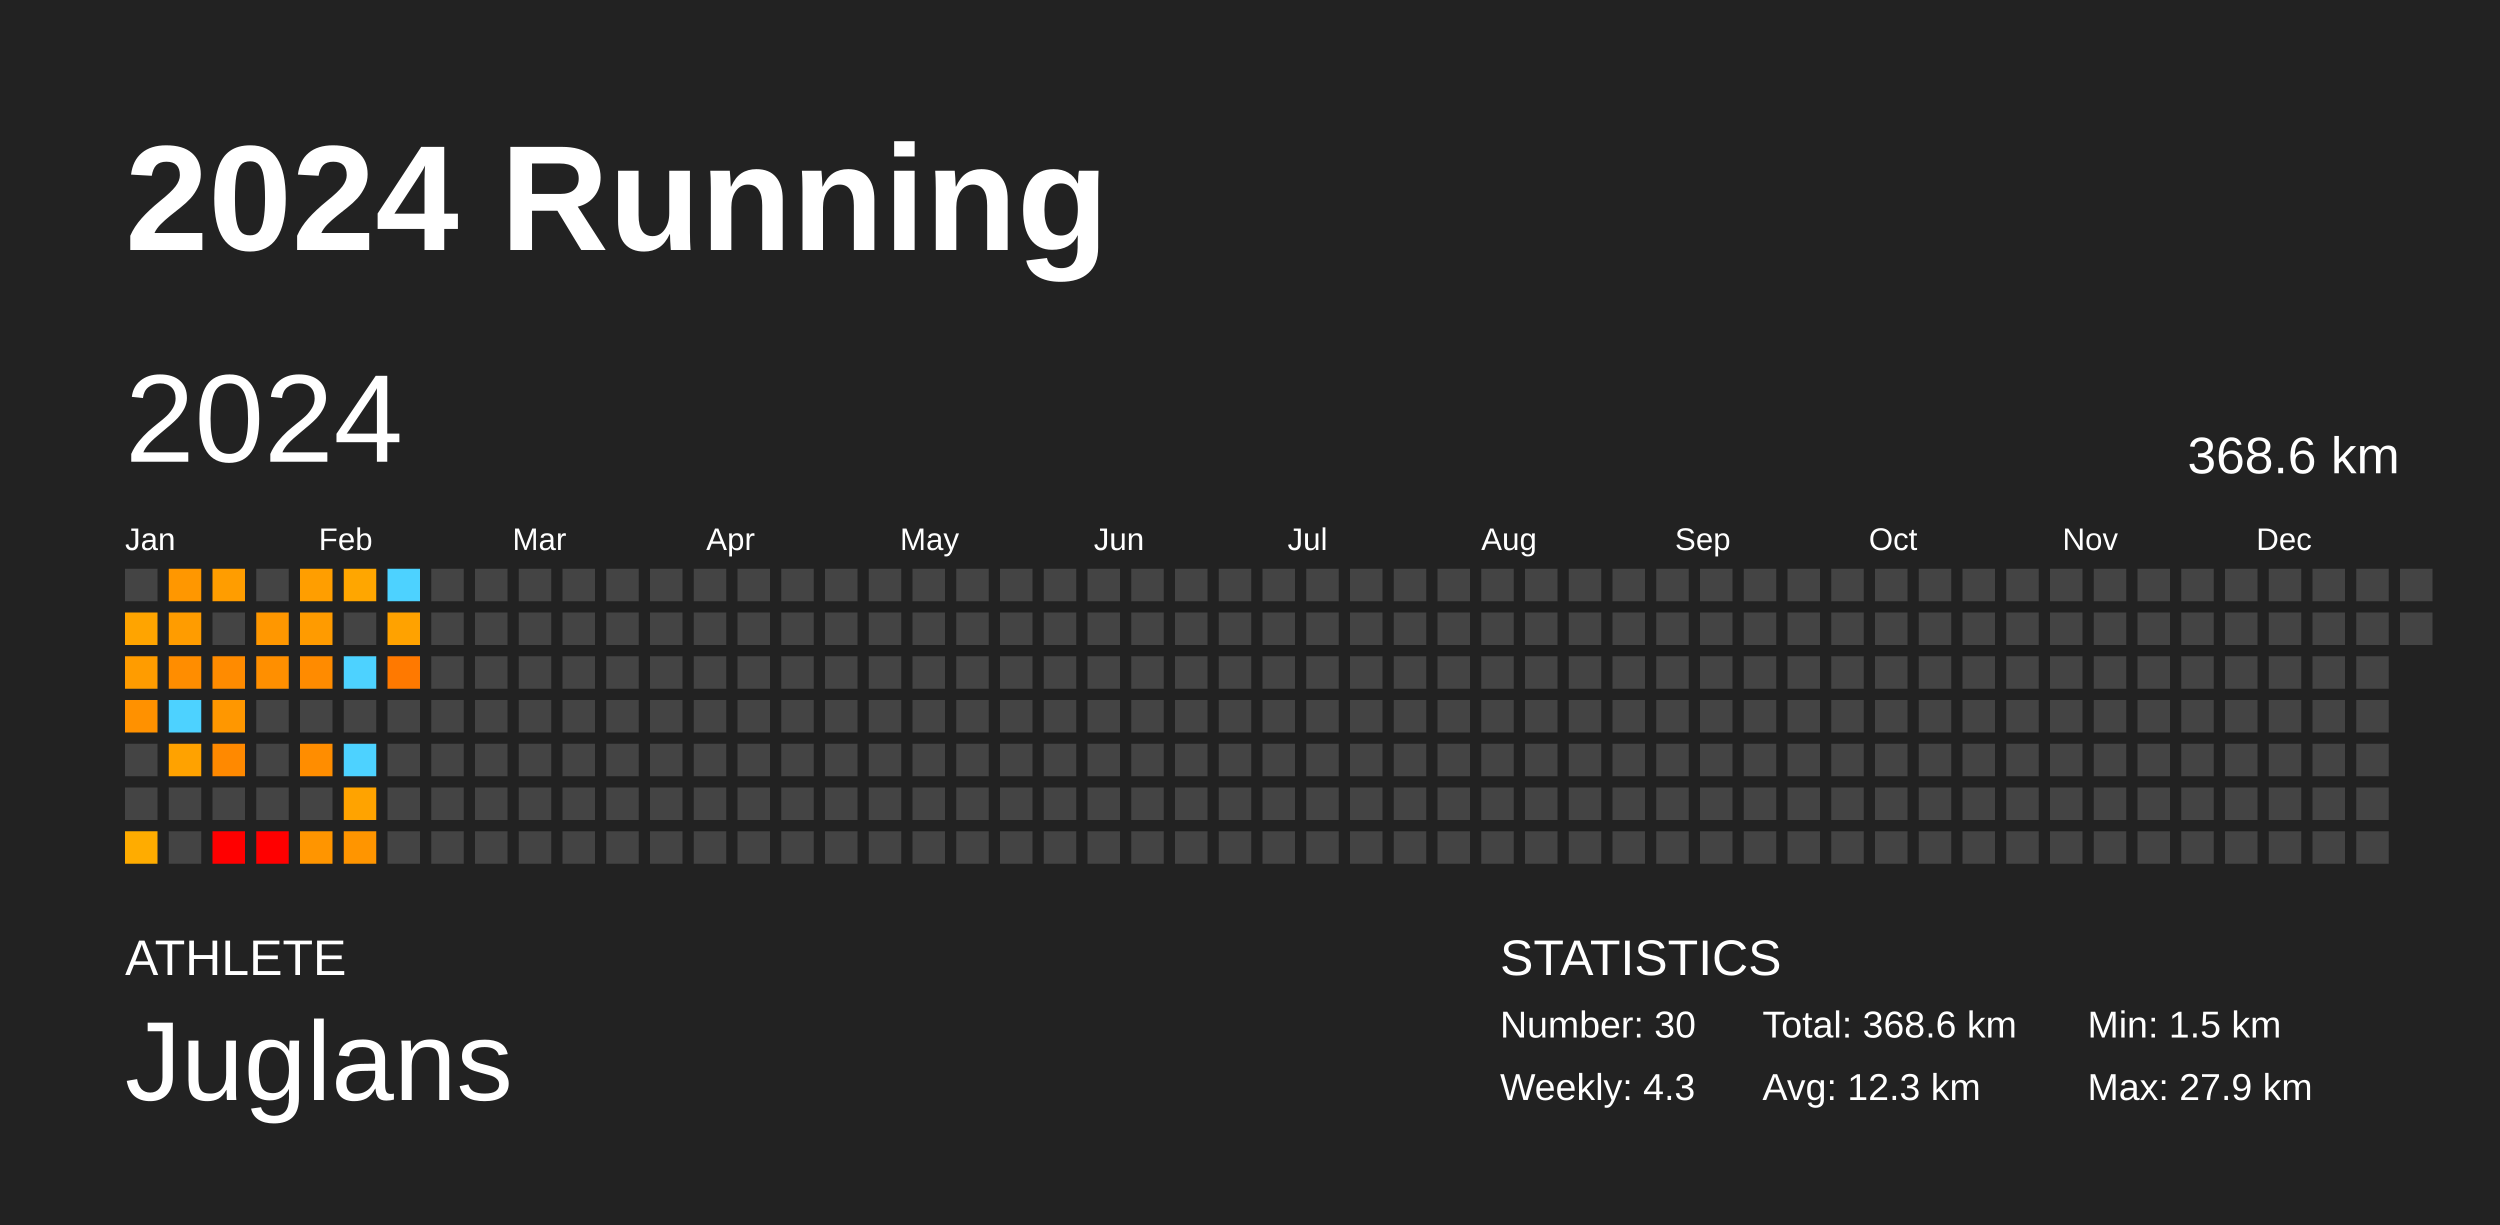
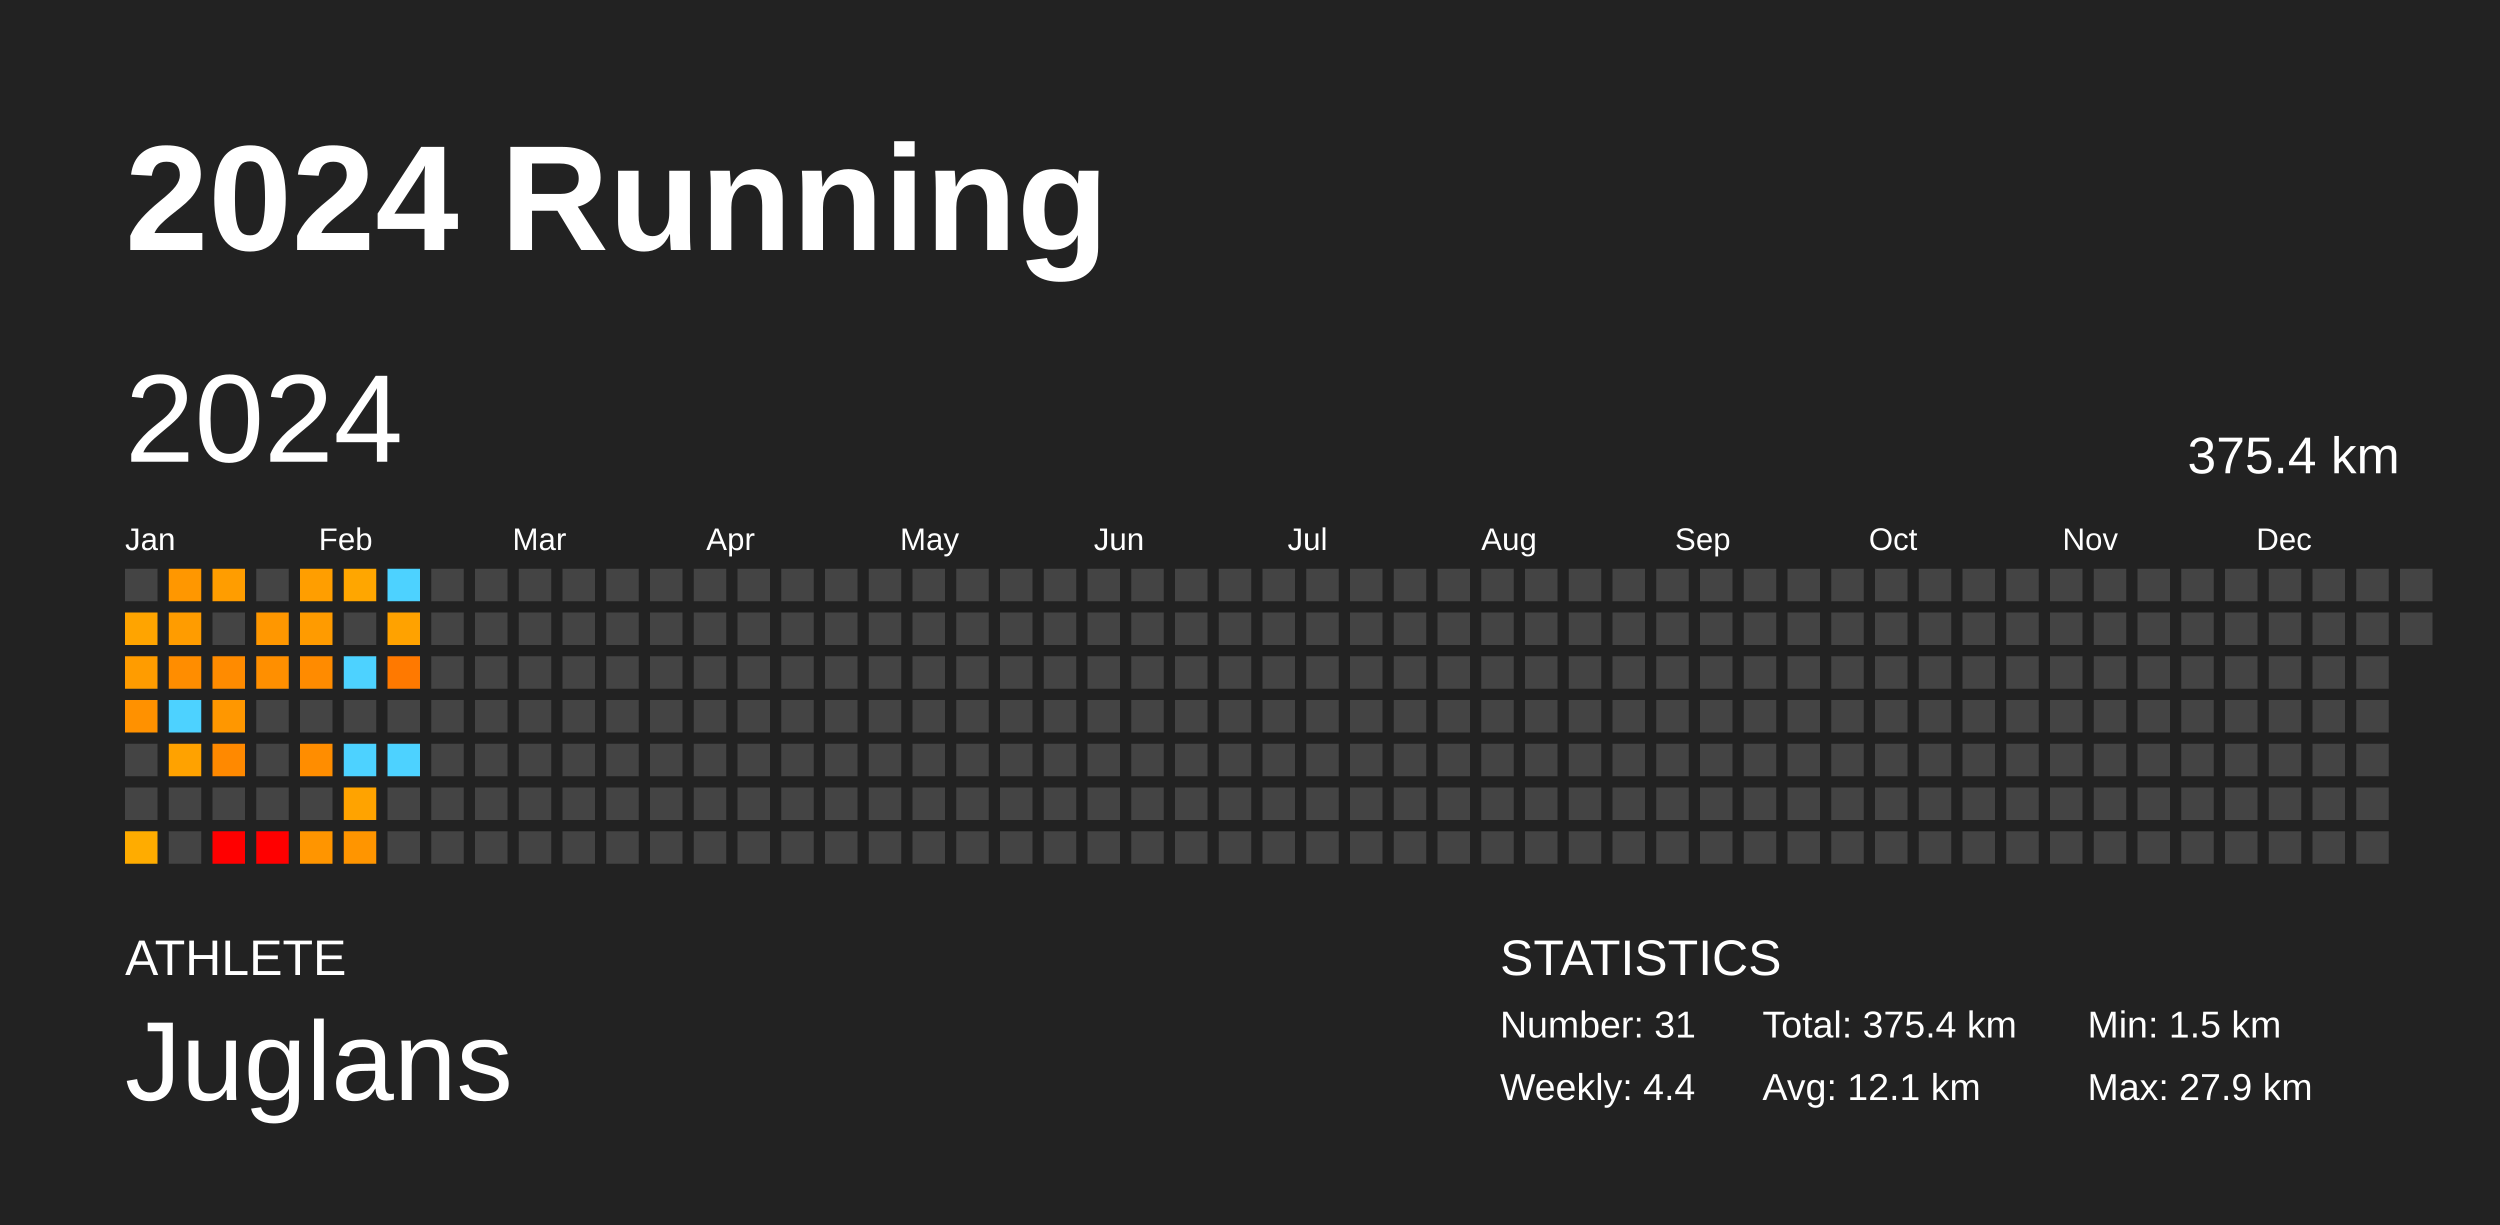
<svg xmlns="http://www.w3.org/2000/svg" baseProfile="full" height="98mm" version="1.1" viewBox="0,0,200,98" width="200mm">
  <defs />
  <rect fill="#222222" height="98" width="200" x="0" y="0" />
  <text fill="#FFFFFF" style="font-size:12px; font-family:Arial; font-weight:bold;" x="10" y="20">2024 Running</text>
  <text fill="#FFFFFF" style="font-size:4px; font-family:Arial" x="10" y="78">ATHLETE</text>
  <text fill="#FFFFFF" style="font-size:9px; font-family:Arial" x="10" y="88">Juglans</text>
  <text fill="#FFFFFF" style="font-size:4px; font-family:Arial" x="120" y="78">STATISTICS</text>
-   <text fill="#FFFFFF" style="font-size:3px; font-family:Arial" x="120" y="83">Number: 30</text>
-   <text fill="#FFFFFF" style="font-size:3px; font-family:Arial" x="120" y="88">Weekly: 4.3</text>
-   <text fill="#FFFFFF" style="font-size:3px; font-family:Arial" x="141" y="83">Total: 368.6 km</text>
-   <text fill="#FFFFFF" style="font-size:3px; font-family:Arial" x="141" y="88">Avg: 12.3 km</text>
+   <text fill="#FFFFFF" style="font-size:3px; font-family:Arial" x="120" y="83">Number: 31</text>
+   <text fill="#FFFFFF" style="font-size:3px; font-family:Arial" x="120" y="88">Weekly: 4.4</text>
+   <text fill="#FFFFFF" style="font-size:3px; font-family:Arial" x="141" y="83">Total: 375.4 km</text>
+   <text fill="#FFFFFF" style="font-size:3px; font-family:Arial" x="141" y="88">Avg: 12.1 km</text>
  <text fill="#FFFFFF" style="font-size:3px; font-family:Arial" x="167" y="83">Min: 1.5 km</text>
  <text fill="#FFFFFF" style="font-size:3px; font-family:Arial" x="167" y="88">Max: 27.9 km</text>
  <text dominant-baseline="hanging" fill="#FFFFFF" style="font-size:10.0px; font-family:Arial;" x="10" y="30">2024</text>
-   <text dominant-baseline="hanging" fill="#FFFFFF" style="font-size:4.125px; font-family:Arial;" x="175" y="35">368.6 km</text>
+   <text dominant-baseline="hanging" fill="#FFFFFF" style="font-size:4.125px; font-family:Arial;" x="175" y="35">375.4 km</text>
  <text fill="#FFFFFF" style="font-size:2.5px; font-family:Arial" x="10.0" y="44">Jan</text>
  <text fill="#FFFFFF" style="font-size:2.5px; font-family:Arial" x="25.5" y="44">Feb</text>
  <text fill="#FFFFFF" style="font-size:2.5px; font-family:Arial" x="41.0" y="44">Mar</text>
  <text fill="#FFFFFF" style="font-size:2.5px; font-family:Arial" x="56.5" y="44">Apr</text>
  <text fill="#FFFFFF" style="font-size:2.5px; font-family:Arial" x="72.0" y="44">May</text>
  <text fill="#FFFFFF" style="font-size:2.5px; font-family:Arial" x="87.5" y="44">Jun</text>
  <text fill="#FFFFFF" style="font-size:2.5px; font-family:Arial" x="103.0" y="44">Jul</text>
  <text fill="#FFFFFF" style="font-size:2.5px; font-family:Arial" x="118.5" y="44">Aug</text>
  <text fill="#FFFFFF" style="font-size:2.5px; font-family:Arial" x="134.0" y="44">Sep</text>
  <text fill="#FFFFFF" style="font-size:2.5px; font-family:Arial" x="149.5" y="44">Oct</text>
  <text fill="#FFFFFF" style="font-size:2.5px; font-family:Arial" x="165.0" y="44">Nov</text>
  <text fill="#FFFFFF" style="font-size:2.5px; font-family:Arial" x="180.5" y="44">Dec</text>
  <rect fill="#444444" height="2.6" width="2.6" x="10.0" y="45.5" />
  <rect fill="#ffa400" height="2.6" width="2.6" x="10.0" y="49.0" />
  <rect fill="#ff9c00" height="2.6" width="2.6" x="10.0" y="52.5" />
  <rect fill="#ff9100" height="2.6" width="2.6" x="10.0" y="56.0" />
  <rect fill="#444444" height="2.6" width="2.6" x="10.0" y="59.5" />
  <rect fill="#444444" height="2.6" width="2.6" x="10.0" y="63.0" />
  <rect fill="#ffac00" height="2.6" width="2.6" x="10.0" y="66.5" />
  <rect fill="#ff9700" height="2.6" width="2.6" x="13.5" y="45.5" />
  <rect fill="#ff9c00" height="2.6" width="2.6" x="13.5" y="49.0" />
  <rect fill="#ff8d00" height="2.6" width="2.6" x="13.5" y="52.5" />
  <rect fill="#4dd2ff" height="2.6" width="2.6" x="13.5" y="56.0" />
  <rect fill="#ffa200" height="2.6" width="2.6" x="13.5" y="59.5" />
  <rect fill="#444444" height="2.6" width="2.6" x="13.5" y="63.0" />
  <rect fill="#444444" height="2.6" width="2.6" x="13.5" y="66.5" />
  <rect fill="#ff9d00" height="2.6" width="2.6" x="17.0" y="45.5" />
  <rect fill="#444444" height="2.6" width="2.6" x="17.0" y="49.0" />
  <rect fill="#ff8b00" height="2.6" width="2.6" x="17.0" y="52.5" />
  <rect fill="#ff9700" height="2.6" width="2.6" x="17.0" y="56.0" />
  <rect fill="#ff8900" height="2.6" width="2.6" x="17.0" y="59.5" />
  <rect fill="#444444" height="2.6" width="2.6" x="17.0" y="63.0" />
  <rect fill="red" height="2.6" width="2.6" x="17.0" y="66.5" />
  <rect fill="#444444" height="2.6" width="2.6" x="20.5" y="45.5" />
  <rect fill="#ff9700" height="2.6" width="2.6" x="20.5" y="49.0" />
  <rect fill="#ff8f00" height="2.6" width="2.6" x="20.5" y="52.5" />
  <rect fill="#444444" height="2.6" width="2.6" x="20.5" y="56.0" />
  <rect fill="#444444" height="2.6" width="2.6" x="20.5" y="59.5" />
  <rect fill="#444444" height="2.6" width="2.6" x="20.5" y="63.0" />
  <rect fill="red" height="2.6" width="2.6" x="20.5" y="66.5" />
  <rect fill="#ff9e00" height="2.6" width="2.6" x="24.0" y="45.5" />
  <rect fill="#ff9b00" height="2.6" width="2.6" x="24.0" y="49.0" />
  <rect fill="#ff8b00" height="2.6" width="2.6" x="24.0" y="52.5" />
  <rect fill="#444444" height="2.6" width="2.6" x="24.0" y="56.0" />
  <rect fill="#ff8d00" height="2.6" width="2.6" x="24.0" y="59.5" />
  <rect fill="#444444" height="2.6" width="2.6" x="24.0" y="63.0" />
  <rect fill="#ff9500" height="2.6" width="2.6" x="24.0" y="66.5" />
  <rect fill="#ffa600" height="2.6" width="2.6" x="27.5" y="45.5" />
  <rect fill="#444444" height="2.6" width="2.6" x="27.5" y="49.0" />
  <rect fill="#4dd2ff" height="2.6" width="2.6" x="27.5" y="52.5" />
  <rect fill="#444444" height="2.6" width="2.6" x="27.5" y="56.0" />
  <rect fill="#4dd2ff" height="2.6" width="2.6" x="27.5" y="59.5" />
  <rect fill="#ffa300" height="2.6" width="2.6" x="27.5" y="63.0" />
  <rect fill="#ff9500" height="2.6" width="2.6" x="27.5" y="66.5" />
  <rect fill="#4dd2ff" height="2.6" width="2.6" x="31.0" y="45.5" />
  <rect fill="#ffa200" height="2.6" width="2.6" x="31.0" y="49.0" />
  <rect fill="#ff7900" height="2.6" width="2.6" x="31.0" y="52.5" />
  <rect fill="#444444" height="2.6" width="2.6" x="31.0" y="56.0" />
-   <rect fill="#444444" height="2.6" width="2.6" x="31.0" y="59.5" />
+   <rect fill="#4dd2ff" height="2.6" width="2.6" x="31.0" y="59.5" />
  <rect fill="#444444" height="2.6" width="2.6" x="31.0" y="63.0" />
  <rect fill="#444444" height="2.6" width="2.6" x="31.0" y="66.5" />
  <rect fill="#444444" height="2.6" width="2.6" x="34.5" y="45.5" />
  <rect fill="#444444" height="2.6" width="2.6" x="34.5" y="49.0" />
  <rect fill="#444444" height="2.6" width="2.6" x="34.5" y="52.5" />
  <rect fill="#444444" height="2.6" width="2.6" x="34.5" y="56.0" />
  <rect fill="#444444" height="2.6" width="2.6" x="34.5" y="59.5" />
  <rect fill="#444444" height="2.6" width="2.6" x="34.5" y="63.0" />
  <rect fill="#444444" height="2.6" width="2.6" x="34.5" y="66.5" />
  <rect fill="#444444" height="2.6" width="2.6" x="38.0" y="45.5" />
  <rect fill="#444444" height="2.6" width="2.6" x="38.0" y="49.0" />
  <rect fill="#444444" height="2.6" width="2.6" x="38.0" y="52.5" />
  <rect fill="#444444" height="2.6" width="2.6" x="38.0" y="56.0" />
  <rect fill="#444444" height="2.6" width="2.6" x="38.0" y="59.5" />
  <rect fill="#444444" height="2.6" width="2.6" x="38.0" y="63.0" />
  <rect fill="#444444" height="2.6" width="2.6" x="38.0" y="66.5" />
  <rect fill="#444444" height="2.6" width="2.6" x="41.5" y="45.5" />
  <rect fill="#444444" height="2.6" width="2.6" x="41.5" y="49.0" />
  <rect fill="#444444" height="2.6" width="2.6" x="41.5" y="52.5" />
  <rect fill="#444444" height="2.6" width="2.6" x="41.5" y="56.0" />
  <rect fill="#444444" height="2.6" width="2.6" x="41.5" y="59.5" />
  <rect fill="#444444" height="2.6" width="2.6" x="41.5" y="63.0" />
  <rect fill="#444444" height="2.6" width="2.6" x="41.5" y="66.5" />
  <rect fill="#444444" height="2.6" width="2.6" x="45.0" y="45.5" />
  <rect fill="#444444" height="2.6" width="2.6" x="45.0" y="49.0" />
  <rect fill="#444444" height="2.6" width="2.6" x="45.0" y="52.5" />
  <rect fill="#444444" height="2.6" width="2.6" x="45.0" y="56.0" />
  <rect fill="#444444" height="2.6" width="2.6" x="45.0" y="59.5" />
  <rect fill="#444444" height="2.6" width="2.6" x="45.0" y="63.0" />
  <rect fill="#444444" height="2.6" width="2.6" x="45.0" y="66.5" />
  <rect fill="#444444" height="2.6" width="2.6" x="48.5" y="45.5" />
  <rect fill="#444444" height="2.6" width="2.6" x="48.5" y="49.0" />
  <rect fill="#444444" height="2.6" width="2.6" x="48.5" y="52.5" />
  <rect fill="#444444" height="2.6" width="2.6" x="48.5" y="56.0" />
  <rect fill="#444444" height="2.6" width="2.6" x="48.5" y="59.5" />
  <rect fill="#444444" height="2.6" width="2.6" x="48.5" y="63.0" />
  <rect fill="#444444" height="2.6" width="2.6" x="48.5" y="66.5" />
  <rect fill="#444444" height="2.6" width="2.6" x="52.0" y="45.5" />
  <rect fill="#444444" height="2.6" width="2.6" x="52.0" y="49.0" />
  <rect fill="#444444" height="2.6" width="2.6" x="52.0" y="52.5" />
  <rect fill="#444444" height="2.6" width="2.6" x="52.0" y="56.0" />
  <rect fill="#444444" height="2.6" width="2.6" x="52.0" y="59.5" />
  <rect fill="#444444" height="2.6" width="2.6" x="52.0" y="63.0" />
  <rect fill="#444444" height="2.6" width="2.6" x="52.0" y="66.5" />
  <rect fill="#444444" height="2.6" width="2.6" x="55.5" y="45.5" />
  <rect fill="#444444" height="2.6" width="2.6" x="55.5" y="49.0" />
  <rect fill="#444444" height="2.6" width="2.6" x="55.5" y="52.5" />
  <rect fill="#444444" height="2.6" width="2.6" x="55.5" y="56.0" />
  <rect fill="#444444" height="2.6" width="2.6" x="55.5" y="59.5" />
  <rect fill="#444444" height="2.6" width="2.6" x="55.5" y="63.0" />
  <rect fill="#444444" height="2.6" width="2.6" x="55.5" y="66.5" />
  <rect fill="#444444" height="2.6" width="2.6" x="59.0" y="45.5" />
  <rect fill="#444444" height="2.6" width="2.6" x="59.0" y="49.0" />
  <rect fill="#444444" height="2.6" width="2.6" x="59.0" y="52.5" />
  <rect fill="#444444" height="2.6" width="2.6" x="59.0" y="56.0" />
  <rect fill="#444444" height="2.6" width="2.6" x="59.0" y="59.5" />
  <rect fill="#444444" height="2.6" width="2.6" x="59.0" y="63.0" />
  <rect fill="#444444" height="2.6" width="2.6" x="59.0" y="66.5" />
  <rect fill="#444444" height="2.6" width="2.6" x="62.5" y="45.5" />
  <rect fill="#444444" height="2.6" width="2.6" x="62.5" y="49.0" />
  <rect fill="#444444" height="2.6" width="2.6" x="62.5" y="52.5" />
  <rect fill="#444444" height="2.6" width="2.6" x="62.5" y="56.0" />
  <rect fill="#444444" height="2.6" width="2.6" x="62.5" y="59.5" />
  <rect fill="#444444" height="2.6" width="2.6" x="62.5" y="63.0" />
  <rect fill="#444444" height="2.6" width="2.6" x="62.5" y="66.5" />
  <rect fill="#444444" height="2.6" width="2.6" x="66.0" y="45.5" />
  <rect fill="#444444" height="2.6" width="2.6" x="66.0" y="49.0" />
  <rect fill="#444444" height="2.6" width="2.6" x="66.0" y="52.5" />
  <rect fill="#444444" height="2.6" width="2.6" x="66.0" y="56.0" />
  <rect fill="#444444" height="2.6" width="2.6" x="66.0" y="59.5" />
  <rect fill="#444444" height="2.6" width="2.6" x="66.0" y="63.0" />
  <rect fill="#444444" height="2.6" width="2.6" x="66.0" y="66.5" />
  <rect fill="#444444" height="2.6" width="2.6" x="69.5" y="45.5" />
  <rect fill="#444444" height="2.6" width="2.6" x="69.5" y="49.0" />
  <rect fill="#444444" height="2.6" width="2.6" x="69.5" y="52.5" />
  <rect fill="#444444" height="2.6" width="2.6" x="69.5" y="56.0" />
  <rect fill="#444444" height="2.6" width="2.6" x="69.5" y="59.5" />
  <rect fill="#444444" height="2.6" width="2.6" x="69.5" y="63.0" />
  <rect fill="#444444" height="2.6" width="2.6" x="69.5" y="66.5" />
  <rect fill="#444444" height="2.6" width="2.6" x="73.0" y="45.5" />
  <rect fill="#444444" height="2.6" width="2.6" x="73.0" y="49.0" />
  <rect fill="#444444" height="2.6" width="2.6" x="73.0" y="52.5" />
  <rect fill="#444444" height="2.6" width="2.6" x="73.0" y="56.0" />
  <rect fill="#444444" height="2.6" width="2.6" x="73.0" y="59.5" />
  <rect fill="#444444" height="2.6" width="2.6" x="73.0" y="63.0" />
  <rect fill="#444444" height="2.6" width="2.6" x="73.0" y="66.5" />
  <rect fill="#444444" height="2.6" width="2.6" x="76.5" y="45.5" />
  <rect fill="#444444" height="2.6" width="2.6" x="76.5" y="49.0" />
  <rect fill="#444444" height="2.6" width="2.6" x="76.5" y="52.5" />
  <rect fill="#444444" height="2.6" width="2.6" x="76.5" y="56.0" />
  <rect fill="#444444" height="2.6" width="2.6" x="76.5" y="59.5" />
  <rect fill="#444444" height="2.6" width="2.6" x="76.5" y="63.0" />
  <rect fill="#444444" height="2.6" width="2.6" x="76.5" y="66.5" />
  <rect fill="#444444" height="2.6" width="2.6" x="80.0" y="45.5" />
  <rect fill="#444444" height="2.6" width="2.6" x="80.0" y="49.0" />
  <rect fill="#444444" height="2.6" width="2.6" x="80.0" y="52.5" />
  <rect fill="#444444" height="2.6" width="2.6" x="80.0" y="56.0" />
  <rect fill="#444444" height="2.6" width="2.6" x="80.0" y="59.5" />
  <rect fill="#444444" height="2.6" width="2.6" x="80.0" y="63.0" />
  <rect fill="#444444" height="2.6" width="2.6" x="80.0" y="66.5" />
  <rect fill="#444444" height="2.6" width="2.6" x="83.5" y="45.5" />
  <rect fill="#444444" height="2.6" width="2.6" x="83.5" y="49.0" />
  <rect fill="#444444" height="2.6" width="2.6" x="83.5" y="52.5" />
  <rect fill="#444444" height="2.6" width="2.6" x="83.5" y="56.0" />
  <rect fill="#444444" height="2.6" width="2.6" x="83.5" y="59.5" />
  <rect fill="#444444" height="2.6" width="2.6" x="83.5" y="63.0" />
  <rect fill="#444444" height="2.6" width="2.6" x="83.5" y="66.5" />
  <rect fill="#444444" height="2.6" width="2.6" x="87.0" y="45.5" />
  <rect fill="#444444" height="2.6" width="2.6" x="87.0" y="49.0" />
  <rect fill="#444444" height="2.6" width="2.6" x="87.0" y="52.5" />
  <rect fill="#444444" height="2.6" width="2.6" x="87.0" y="56.0" />
  <rect fill="#444444" height="2.6" width="2.6" x="87.0" y="59.5" />
  <rect fill="#444444" height="2.6" width="2.6" x="87.0" y="63.0" />
  <rect fill="#444444" height="2.6" width="2.6" x="87.0" y="66.5" />
  <rect fill="#444444" height="2.6" width="2.6" x="90.5" y="45.5" />
  <rect fill="#444444" height="2.6" width="2.6" x="90.5" y="49.0" />
  <rect fill="#444444" height="2.6" width="2.6" x="90.5" y="52.5" />
  <rect fill="#444444" height="2.6" width="2.6" x="90.5" y="56.0" />
  <rect fill="#444444" height="2.6" width="2.6" x="90.5" y="59.5" />
  <rect fill="#444444" height="2.6" width="2.6" x="90.5" y="63.0" />
  <rect fill="#444444" height="2.6" width="2.6" x="90.5" y="66.5" />
  <rect fill="#444444" height="2.6" width="2.6" x="94.0" y="45.5" />
  <rect fill="#444444" height="2.6" width="2.6" x="94.0" y="49.0" />
  <rect fill="#444444" height="2.6" width="2.6" x="94.0" y="52.5" />
  <rect fill="#444444" height="2.6" width="2.6" x="94.0" y="56.0" />
  <rect fill="#444444" height="2.6" width="2.6" x="94.0" y="59.5" />
  <rect fill="#444444" height="2.6" width="2.6" x="94.0" y="63.0" />
  <rect fill="#444444" height="2.6" width="2.6" x="94.0" y="66.5" />
  <rect fill="#444444" height="2.6" width="2.6" x="97.5" y="45.5" />
  <rect fill="#444444" height="2.6" width="2.6" x="97.5" y="49.0" />
  <rect fill="#444444" height="2.6" width="2.6" x="97.5" y="52.5" />
  <rect fill="#444444" height="2.6" width="2.6" x="97.5" y="56.0" />
  <rect fill="#444444" height="2.6" width="2.6" x="97.5" y="59.5" />
  <rect fill="#444444" height="2.6" width="2.6" x="97.5" y="63.0" />
  <rect fill="#444444" height="2.6" width="2.6" x="97.5" y="66.5" />
  <rect fill="#444444" height="2.6" width="2.6" x="101.0" y="45.5" />
  <rect fill="#444444" height="2.6" width="2.6" x="101.0" y="49.0" />
  <rect fill="#444444" height="2.6" width="2.6" x="101.0" y="52.5" />
  <rect fill="#444444" height="2.6" width="2.6" x="101.0" y="56.0" />
  <rect fill="#444444" height="2.6" width="2.6" x="101.0" y="59.5" />
  <rect fill="#444444" height="2.6" width="2.6" x="101.0" y="63.0" />
  <rect fill="#444444" height="2.6" width="2.6" x="101.0" y="66.5" />
  <rect fill="#444444" height="2.6" width="2.6" x="104.5" y="45.5" />
  <rect fill="#444444" height="2.6" width="2.6" x="104.5" y="49.0" />
  <rect fill="#444444" height="2.6" width="2.6" x="104.5" y="52.5" />
  <rect fill="#444444" height="2.6" width="2.6" x="104.5" y="56.0" />
  <rect fill="#444444" height="2.6" width="2.6" x="104.5" y="59.5" />
  <rect fill="#444444" height="2.6" width="2.6" x="104.5" y="63.0" />
  <rect fill="#444444" height="2.6" width="2.6" x="104.5" y="66.5" />
  <rect fill="#444444" height="2.6" width="2.6" x="108.0" y="45.5" />
  <rect fill="#444444" height="2.6" width="2.6" x="108.0" y="49.0" />
  <rect fill="#444444" height="2.6" width="2.6" x="108.0" y="52.5" />
  <rect fill="#444444" height="2.6" width="2.6" x="108.0" y="56.0" />
  <rect fill="#444444" height="2.6" width="2.6" x="108.0" y="59.5" />
  <rect fill="#444444" height="2.6" width="2.6" x="108.0" y="63.0" />
  <rect fill="#444444" height="2.6" width="2.6" x="108.0" y="66.5" />
  <rect fill="#444444" height="2.6" width="2.6" x="111.5" y="45.5" />
  <rect fill="#444444" height="2.6" width="2.6" x="111.5" y="49.0" />
  <rect fill="#444444" height="2.6" width="2.6" x="111.5" y="52.5" />
  <rect fill="#444444" height="2.6" width="2.6" x="111.5" y="56.0" />
  <rect fill="#444444" height="2.6" width="2.6" x="111.5" y="59.5" />
  <rect fill="#444444" height="2.6" width="2.6" x="111.5" y="63.0" />
  <rect fill="#444444" height="2.6" width="2.6" x="111.5" y="66.5" />
  <rect fill="#444444" height="2.6" width="2.6" x="115.0" y="45.5" />
  <rect fill="#444444" height="2.6" width="2.6" x="115.0" y="49.0" />
  <rect fill="#444444" height="2.6" width="2.6" x="115.0" y="52.5" />
  <rect fill="#444444" height="2.6" width="2.6" x="115.0" y="56.0" />
  <rect fill="#444444" height="2.6" width="2.6" x="115.0" y="59.5" />
  <rect fill="#444444" height="2.6" width="2.6" x="115.0" y="63.0" />
  <rect fill="#444444" height="2.6" width="2.6" x="115.0" y="66.5" />
  <rect fill="#444444" height="2.6" width="2.6" x="118.5" y="45.5" />
  <rect fill="#444444" height="2.6" width="2.6" x="118.5" y="49.0" />
  <rect fill="#444444" height="2.6" width="2.6" x="118.5" y="52.5" />
  <rect fill="#444444" height="2.6" width="2.6" x="118.5" y="56.0" />
  <rect fill="#444444" height="2.6" width="2.6" x="118.5" y="59.5" />
  <rect fill="#444444" height="2.6" width="2.6" x="118.5" y="63.0" />
  <rect fill="#444444" height="2.6" width="2.6" x="118.5" y="66.5" />
  <rect fill="#444444" height="2.6" width="2.6" x="122.0" y="45.5" />
  <rect fill="#444444" height="2.6" width="2.6" x="122.0" y="49.0" />
  <rect fill="#444444" height="2.6" width="2.6" x="122.0" y="52.5" />
  <rect fill="#444444" height="2.6" width="2.6" x="122.0" y="56.0" />
  <rect fill="#444444" height="2.6" width="2.6" x="122.0" y="59.5" />
  <rect fill="#444444" height="2.6" width="2.6" x="122.0" y="63.0" />
  <rect fill="#444444" height="2.6" width="2.6" x="122.0" y="66.5" />
  <rect fill="#444444" height="2.6" width="2.6" x="125.5" y="45.5" />
  <rect fill="#444444" height="2.6" width="2.6" x="125.5" y="49.0" />
  <rect fill="#444444" height="2.6" width="2.6" x="125.5" y="52.5" />
  <rect fill="#444444" height="2.6" width="2.6" x="125.5" y="56.0" />
  <rect fill="#444444" height="2.6" width="2.6" x="125.5" y="59.5" />
  <rect fill="#444444" height="2.6" width="2.6" x="125.5" y="63.0" />
  <rect fill="#444444" height="2.6" width="2.6" x="125.5" y="66.5" />
  <rect fill="#444444" height="2.6" width="2.6" x="129.0" y="45.5" />
  <rect fill="#444444" height="2.6" width="2.6" x="129.0" y="49.0" />
  <rect fill="#444444" height="2.6" width="2.6" x="129.0" y="52.5" />
  <rect fill="#444444" height="2.6" width="2.6" x="129.0" y="56.0" />
  <rect fill="#444444" height="2.6" width="2.6" x="129.0" y="59.5" />
  <rect fill="#444444" height="2.6" width="2.6" x="129.0" y="63.0" />
  <rect fill="#444444" height="2.6" width="2.6" x="129.0" y="66.5" />
  <rect fill="#444444" height="2.6" width="2.6" x="132.5" y="45.5" />
  <rect fill="#444444" height="2.6" width="2.6" x="132.5" y="49.0" />
  <rect fill="#444444" height="2.6" width="2.6" x="132.5" y="52.5" />
  <rect fill="#444444" height="2.6" width="2.6" x="132.5" y="56.0" />
  <rect fill="#444444" height="2.6" width="2.6" x="132.5" y="59.5" />
  <rect fill="#444444" height="2.6" width="2.6" x="132.5" y="63.0" />
  <rect fill="#444444" height="2.6" width="2.6" x="132.5" y="66.5" />
  <rect fill="#444444" height="2.6" width="2.6" x="136.0" y="45.5" />
  <rect fill="#444444" height="2.6" width="2.6" x="136.0" y="49.0" />
  <rect fill="#444444" height="2.6" width="2.6" x="136.0" y="52.5" />
  <rect fill="#444444" height="2.6" width="2.6" x="136.0" y="56.0" />
  <rect fill="#444444" height="2.6" width="2.6" x="136.0" y="59.5" />
  <rect fill="#444444" height="2.6" width="2.6" x="136.0" y="63.0" />
  <rect fill="#444444" height="2.6" width="2.6" x="136.0" y="66.5" />
  <rect fill="#444444" height="2.6" width="2.6" x="139.5" y="45.5" />
  <rect fill="#444444" height="2.6" width="2.6" x="139.5" y="49.0" />
  <rect fill="#444444" height="2.6" width="2.6" x="139.5" y="52.5" />
  <rect fill="#444444" height="2.6" width="2.6" x="139.5" y="56.0" />
  <rect fill="#444444" height="2.6" width="2.6" x="139.5" y="59.5" />
  <rect fill="#444444" height="2.6" width="2.6" x="139.5" y="63.0" />
  <rect fill="#444444" height="2.6" width="2.6" x="139.5" y="66.5" />
  <rect fill="#444444" height="2.6" width="2.6" x="143.0" y="45.5" />
  <rect fill="#444444" height="2.6" width="2.6" x="143.0" y="49.0" />
  <rect fill="#444444" height="2.6" width="2.6" x="143.0" y="52.5" />
  <rect fill="#444444" height="2.6" width="2.6" x="143.0" y="56.0" />
  <rect fill="#444444" height="2.6" width="2.6" x="143.0" y="59.5" />
  <rect fill="#444444" height="2.6" width="2.6" x="143.0" y="63.0" />
  <rect fill="#444444" height="2.6" width="2.6" x="143.0" y="66.5" />
  <rect fill="#444444" height="2.6" width="2.6" x="146.5" y="45.5" />
  <rect fill="#444444" height="2.6" width="2.6" x="146.5" y="49.0" />
  <rect fill="#444444" height="2.6" width="2.6" x="146.5" y="52.5" />
  <rect fill="#444444" height="2.6" width="2.6" x="146.5" y="56.0" />
  <rect fill="#444444" height="2.6" width="2.6" x="146.5" y="59.5" />
  <rect fill="#444444" height="2.6" width="2.6" x="146.5" y="63.0" />
  <rect fill="#444444" height="2.6" width="2.6" x="146.5" y="66.5" />
  <rect fill="#444444" height="2.6" width="2.6" x="150.0" y="45.5" />
  <rect fill="#444444" height="2.6" width="2.6" x="150.0" y="49.0" />
  <rect fill="#444444" height="2.6" width="2.6" x="150.0" y="52.5" />
  <rect fill="#444444" height="2.6" width="2.6" x="150.0" y="56.0" />
  <rect fill="#444444" height="2.6" width="2.6" x="150.0" y="59.5" />
  <rect fill="#444444" height="2.6" width="2.6" x="150.0" y="63.0" />
  <rect fill="#444444" height="2.6" width="2.6" x="150.0" y="66.5" />
  <rect fill="#444444" height="2.6" width="2.6" x="153.5" y="45.5" />
  <rect fill="#444444" height="2.6" width="2.6" x="153.5" y="49.0" />
  <rect fill="#444444" height="2.6" width="2.6" x="153.5" y="52.5" />
  <rect fill="#444444" height="2.6" width="2.6" x="153.5" y="56.0" />
  <rect fill="#444444" height="2.6" width="2.6" x="153.5" y="59.5" />
  <rect fill="#444444" height="2.6" width="2.6" x="153.5" y="63.0" />
  <rect fill="#444444" height="2.6" width="2.6" x="153.5" y="66.5" />
  <rect fill="#444444" height="2.6" width="2.6" x="157.0" y="45.5" />
  <rect fill="#444444" height="2.6" width="2.6" x="157.0" y="49.0" />
  <rect fill="#444444" height="2.6" width="2.6" x="157.0" y="52.5" />
  <rect fill="#444444" height="2.6" width="2.6" x="157.0" y="56.0" />
  <rect fill="#444444" height="2.6" width="2.6" x="157.0" y="59.5" />
  <rect fill="#444444" height="2.6" width="2.6" x="157.0" y="63.0" />
  <rect fill="#444444" height="2.6" width="2.6" x="157.0" y="66.5" />
  <rect fill="#444444" height="2.6" width="2.6" x="160.5" y="45.5" />
  <rect fill="#444444" height="2.6" width="2.6" x="160.5" y="49.0" />
  <rect fill="#444444" height="2.6" width="2.6" x="160.5" y="52.5" />
  <rect fill="#444444" height="2.6" width="2.6" x="160.5" y="56.0" />
  <rect fill="#444444" height="2.6" width="2.6" x="160.5" y="59.5" />
  <rect fill="#444444" height="2.6" width="2.6" x="160.5" y="63.0" />
  <rect fill="#444444" height="2.6" width="2.6" x="160.5" y="66.5" />
  <rect fill="#444444" height="2.6" width="2.6" x="164.0" y="45.5" />
  <rect fill="#444444" height="2.6" width="2.6" x="164.0" y="49.0" />
  <rect fill="#444444" height="2.6" width="2.6" x="164.0" y="52.5" />
  <rect fill="#444444" height="2.6" width="2.6" x="164.0" y="56.0" />
  <rect fill="#444444" height="2.6" width="2.6" x="164.0" y="59.5" />
  <rect fill="#444444" height="2.6" width="2.6" x="164.0" y="63.0" />
  <rect fill="#444444" height="2.6" width="2.6" x="164.0" y="66.5" />
  <rect fill="#444444" height="2.6" width="2.6" x="167.5" y="45.5" />
  <rect fill="#444444" height="2.6" width="2.6" x="167.5" y="49.0" />
  <rect fill="#444444" height="2.6" width="2.6" x="167.5" y="52.5" />
  <rect fill="#444444" height="2.6" width="2.6" x="167.5" y="56.0" />
  <rect fill="#444444" height="2.6" width="2.6" x="167.5" y="59.5" />
  <rect fill="#444444" height="2.6" width="2.6" x="167.5" y="63.0" />
  <rect fill="#444444" height="2.6" width="2.6" x="167.5" y="66.5" />
  <rect fill="#444444" height="2.6" width="2.6" x="171.0" y="45.5" />
  <rect fill="#444444" height="2.6" width="2.6" x="171.0" y="49.0" />
  <rect fill="#444444" height="2.6" width="2.6" x="171.0" y="52.5" />
  <rect fill="#444444" height="2.6" width="2.6" x="171.0" y="56.0" />
  <rect fill="#444444" height="2.6" width="2.6" x="171.0" y="59.5" />
  <rect fill="#444444" height="2.6" width="2.6" x="171.0" y="63.0" />
  <rect fill="#444444" height="2.6" width="2.6" x="171.0" y="66.5" />
  <rect fill="#444444" height="2.6" width="2.6" x="174.5" y="45.5" />
  <rect fill="#444444" height="2.6" width="2.6" x="174.5" y="49.0" />
  <rect fill="#444444" height="2.6" width="2.6" x="174.5" y="52.5" />
  <rect fill="#444444" height="2.6" width="2.6" x="174.5" y="56.0" />
  <rect fill="#444444" height="2.6" width="2.6" x="174.5" y="59.5" />
  <rect fill="#444444" height="2.6" width="2.6" x="174.5" y="63.0" />
  <rect fill="#444444" height="2.6" width="2.6" x="174.5" y="66.5" />
  <rect fill="#444444" height="2.6" width="2.6" x="178.0" y="45.5" />
  <rect fill="#444444" height="2.6" width="2.6" x="178.0" y="49.0" />
  <rect fill="#444444" height="2.6" width="2.6" x="178.0" y="52.5" />
  <rect fill="#444444" height="2.6" width="2.6" x="178.0" y="56.0" />
  <rect fill="#444444" height="2.6" width="2.6" x="178.0" y="59.5" />
  <rect fill="#444444" height="2.6" width="2.6" x="178.0" y="63.0" />
  <rect fill="#444444" height="2.6" width="2.6" x="178.0" y="66.5" />
  <rect fill="#444444" height="2.6" width="2.6" x="181.5" y="45.5" />
  <rect fill="#444444" height="2.6" width="2.6" x="181.5" y="49.0" />
  <rect fill="#444444" height="2.6" width="2.6" x="181.5" y="52.5" />
  <rect fill="#444444" height="2.6" width="2.6" x="181.5" y="56.0" />
  <rect fill="#444444" height="2.6" width="2.6" x="181.5" y="59.5" />
  <rect fill="#444444" height="2.6" width="2.6" x="181.5" y="63.0" />
  <rect fill="#444444" height="2.6" width="2.6" x="181.5" y="66.5" />
  <rect fill="#444444" height="2.6" width="2.6" x="185.0" y="45.5" />
  <rect fill="#444444" height="2.6" width="2.6" x="185.0" y="49.0" />
  <rect fill="#444444" height="2.6" width="2.6" x="185.0" y="52.5" />
  <rect fill="#444444" height="2.6" width="2.6" x="185.0" y="56.0" />
  <rect fill="#444444" height="2.6" width="2.6" x="185.0" y="59.5" />
  <rect fill="#444444" height="2.6" width="2.6" x="185.0" y="63.0" />
  <rect fill="#444444" height="2.6" width="2.6" x="185.0" y="66.5" />
  <rect fill="#444444" height="2.6" width="2.6" x="188.5" y="45.5" />
  <rect fill="#444444" height="2.6" width="2.6" x="188.5" y="49.0" />
  <rect fill="#444444" height="2.6" width="2.6" x="188.5" y="52.5" />
  <rect fill="#444444" height="2.6" width="2.6" x="188.5" y="56.0" />
  <rect fill="#444444" height="2.6" width="2.6" x="188.5" y="59.5" />
  <rect fill="#444444" height="2.6" width="2.6" x="188.5" y="63.0" />
  <rect fill="#444444" height="2.6" width="2.6" x="188.5" y="66.5" />
  <rect fill="#444444" height="2.6" width="2.6" x="192.0" y="45.5" />
  <rect fill="#444444" height="2.6" width="2.6" x="192.0" y="49.0" />
</svg>
